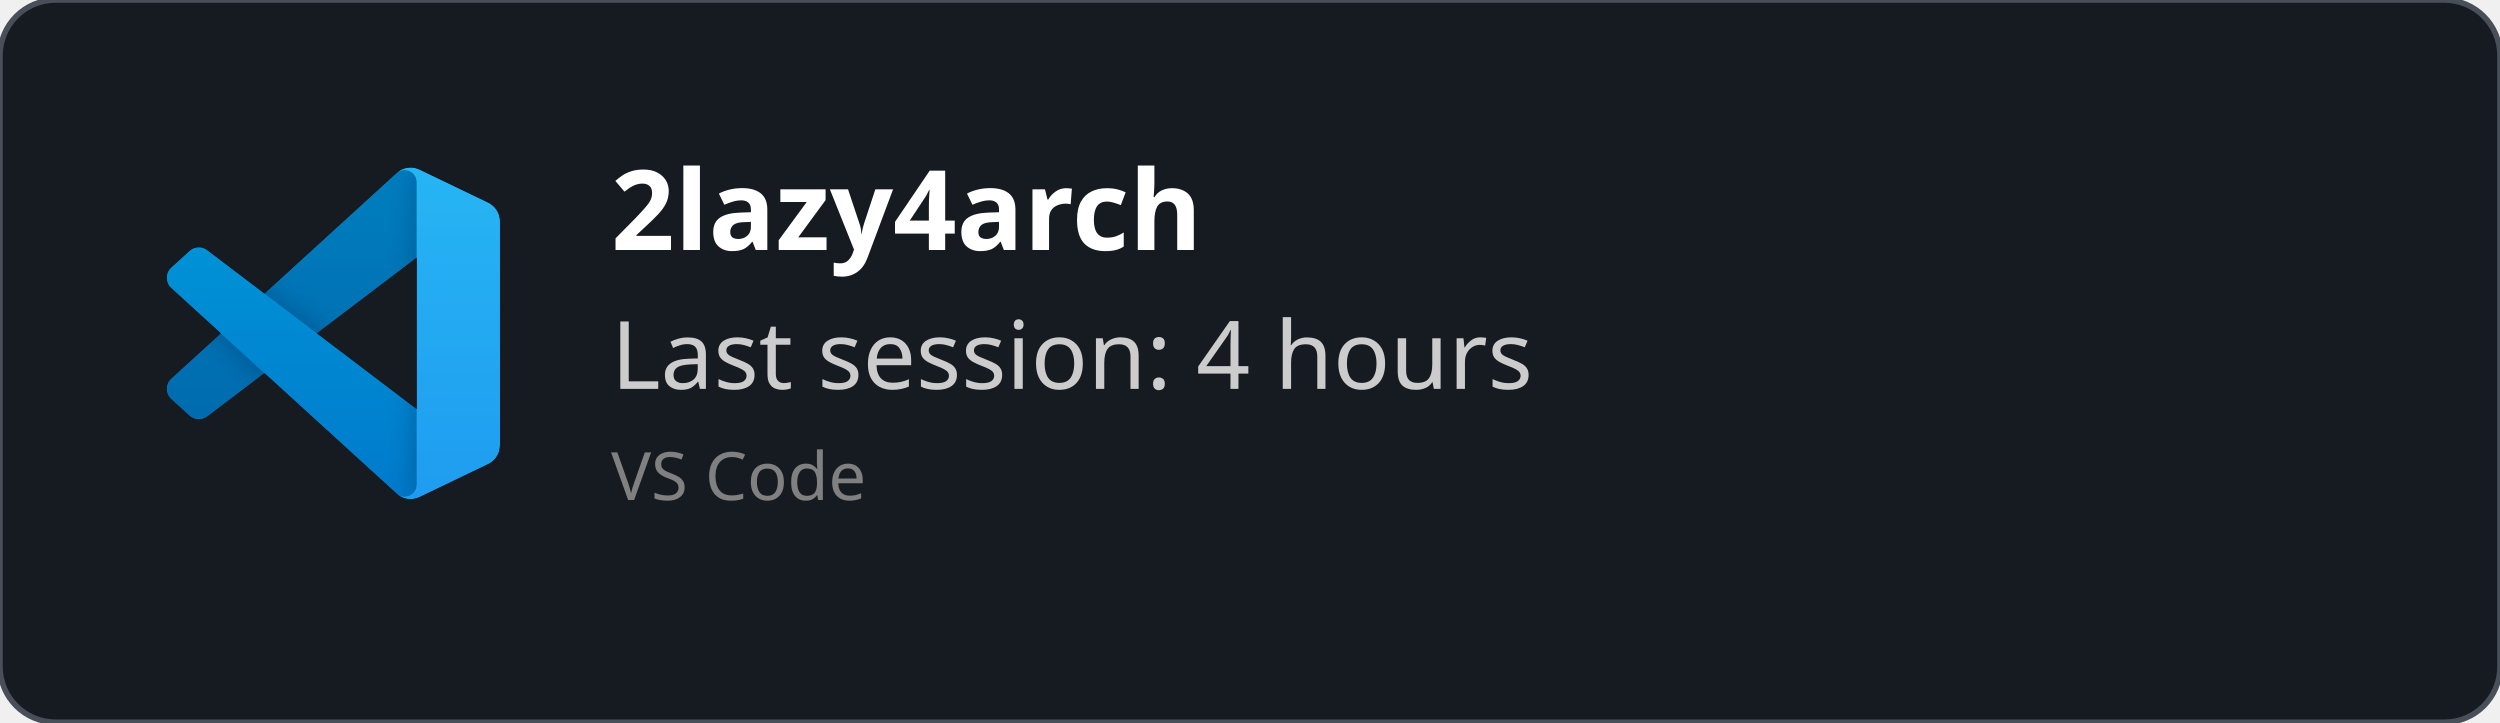
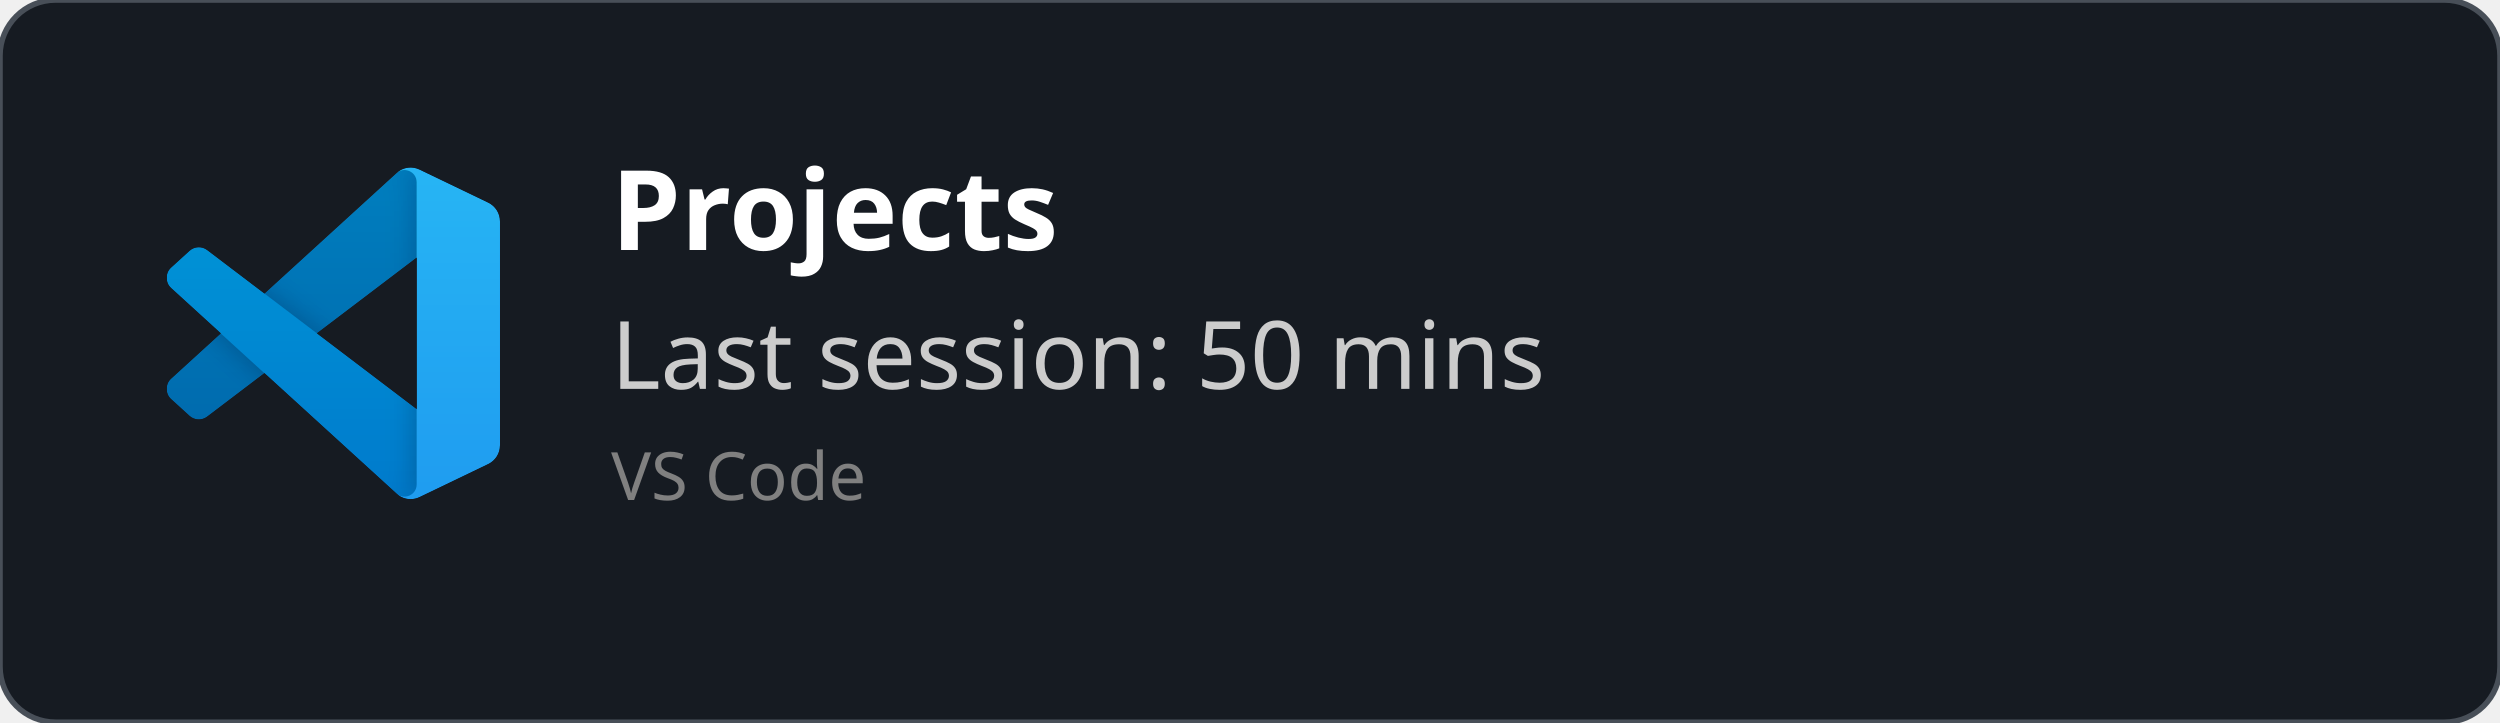
<svg xmlns="http://www.w3.org/2000/svg" width="450" height="130" viewBox="0 0 450 130" fill="none" role="img">
  <style>
    *{
        font-family: 'Segoe UI', Ubuntu, monospace
    }
    </style>
  <defs>
    <clipPath id="horizontalClip" x="20" y="20" width="500" height="200">
      <rect x="90" y="20" width="300" height="50" />
    </clipPath>
  </defs>
  <rect width="450" height="130" fill="rgba(22,27,34)" stroke="#484f58" stroke-width="1" fill-opacity="1" stroke-opacity="1" x="0" y="0" rx="10px" ry="10px">
    </rect>
  <svg width="60" height="60" x="30" y="30" viewBox="0 0 100 100" fill="none" id="vscode">
    <mask id="mask0" mask-type="alpha" maskUnits="userSpaceOnUse" x="0" y="0" width="100" height="100">
      <path fill-rule="evenodd" clip-rule="evenodd" d="M70.912 99.317C72.487 99.931 74.283 99.891 75.873 99.126L96.461 89.22C98.624 88.179 100 85.989 100 83.587V16.413C100 14.011 98.624 11.822 96.461 10.781L75.873 0.874C73.786 -0.13 71.345 0.116 69.513 1.447C69.252 1.637 69.003 1.849 68.769 2.083L29.355 38.041L12.187 25.01C10.589 23.797 8.354 23.896 6.869 25.246L1.363 30.255C-0.453 31.906 -0.455 34.763 1.359 36.417L16.247 50L1.359 63.583C-0.455 65.237 -0.453 68.094 1.363 69.745L6.869 74.754C8.354 76.104 10.589 76.204 12.187 74.99L29.355 61.959L68.769 97.917C69.392 98.541 70.125 99.01 70.912 99.317ZM75.015 27.299L45.109 50L75.015 72.701V27.299Z" fill="white" />
    </mask>
    <g mask="url(#mask0)">
      <path d="M96.461 10.796L75.857 0.876C73.472 -0.273 70.622 0.212 68.75 2.083L1.299 63.583C-0.516 65.237 -0.514 68.094 1.303 69.745L6.813 74.754C8.298 76.104 10.535 76.204 12.134 74.99L93.361 13.37C96.086 11.303 100 13.246 100 16.667V16.427C100 14.027 98.625 11.838 96.461 10.796Z" fill="#0065A9" />
      <g filter="url(#filter0_d)">
        <path d="M96.461 89.204L75.857 99.124C73.472 100.273 70.622 99.788 68.75 97.917L1.299 36.417C-0.516 34.763 -0.514 31.906 1.303 30.255L6.813 25.246C8.298 23.896 10.535 23.796 12.134 25.009L93.361 86.63C96.086 88.697 100 86.754 100 83.333V83.573C100 85.974 98.625 88.162 96.461 89.204Z" fill="#007ACC" />
      </g>
      <g filter="url(#filter1_d)">
        <path d="M75.858 99.126C73.472 100.274 70.622 99.788 68.75 97.917C71.056 100.223 75 98.59 75 95.328V4.672C75 1.41 71.056 -0.223 68.75 2.083C70.622 0.211 73.472 -0.274 75.858 0.874L96.459 10.781C98.623 11.822 100 14.011 100 16.413V83.587C100 85.989 98.623 88.179 96.459 89.22L75.858 99.126Z" fill="#1F9CF0" />
      </g>
      <g style="mix-blend-mode:overlay" opacity="0.25">
        <path fill-rule="evenodd" clip-rule="evenodd" d="M70.851 99.317C72.426 99.931 74.222 99.891 75.812 99.126L96.4 89.22C98.563 88.179 99.939 85.989 99.939 83.587V16.413C99.939 14.011 98.564 11.822 96.4 10.781L75.812 0.874C73.725 -0.13 71.284 0.116 69.453 1.447C69.191 1.637 68.942 1.849 68.708 2.083L29.294 38.041L12.126 25.01C10.528 23.796 8.293 23.896 6.809 25.246L1.302 30.255C-0.513 31.906 -0.515 34.763 1.298 36.417L16.186 50L1.298 63.583C-0.515 65.237 -0.513 68.094 1.302 69.745L6.809 74.754C8.293 76.104 10.528 76.204 12.126 74.99L29.294 61.959L68.708 97.917C69.332 98.54 70.064 99.01 70.851 99.317ZM74.954 27.299L45.048 50L74.954 72.701V27.299Z" fill="url(#paint0_linear)" />
      </g>
    </g>
    <defs>
      <filter id="filter0_d" x="-8.394" y="15.829" width="116.727" height="92.246" filterUnits="userSpaceOnUse" color-interpolation-filters="sRGB">
        <feFlood flood-opacity="0" result="BackgroundImageFix" />
        <feColorMatrix in="SourceAlpha" type="matrix" values="0 0 0 0 0 0 0 0 0 0 0 0 0 0 0 0 0 0 127 0" />
        <feOffset />
        <feGaussianBlur stdDeviation="4.167" />
        <feColorMatrix type="matrix" values="0 0 0 0 0 0 0 0 0 0 0 0 0 0 0 0 0 0 0.25 0" />
        <feBlend mode="overlay" in2="BackgroundImageFix" result="effect1_dropShadow" />
        <feBlend mode="normal" in="SourceGraphic" in2="effect1_dropShadow" result="shape" />
      </filter>
      <filter id="filter1_d" x="60.417" y="-8.076" width="47.917" height="116.151" filterUnits="userSpaceOnUse" color-interpolation-filters="sRGB">
        <feFlood flood-opacity="0" result="BackgroundImageFix" />
        <feColorMatrix in="SourceAlpha" type="matrix" values="0 0 0 0 0 0 0 0 0 0 0 0 0 0 0 0 0 0 127 0" />
        <feOffset />
        <feGaussianBlur stdDeviation="4.167" />
        <feColorMatrix type="matrix" values="0 0 0 0 0 0 0 0 0 0 0 0 0 0 0 0 0 0 0.25 0" />
        <feBlend mode="overlay" in2="BackgroundImageFix" result="effect1_dropShadow" />
        <feBlend mode="normal" in="SourceGraphic" in2="effect1_dropShadow" result="shape" />
      </filter>
      <linearGradient id="paint0_linear" x1="49.939" y1="0.258" x2="49.939" y2="99.742" gradientUnits="userSpaceOnUse">
        <stop stop-color="white" />
        <stop offset="1" stop-color="white" stop-opacity="0" />
      </linearGradient>
    </defs>
  </svg>
  <text x="110" y="45" font-size="20" clip-path="url(#horizontalClip)" font-weight="bold" font-family="Ubuntu" fill="white">
-     2lazy4arch
+     Projects
    </text>
  <text x="110" y="70" font-size="17px" font-family="Ubuntu" fill="#ccc">
-     Last session: 4 hours
+     Last session: 50 mins
    </text>
  <text x="110" y="90" font-size="12px" font-family="Ubuntu" fill="grey">
    VS Code
    </text>
</svg>
